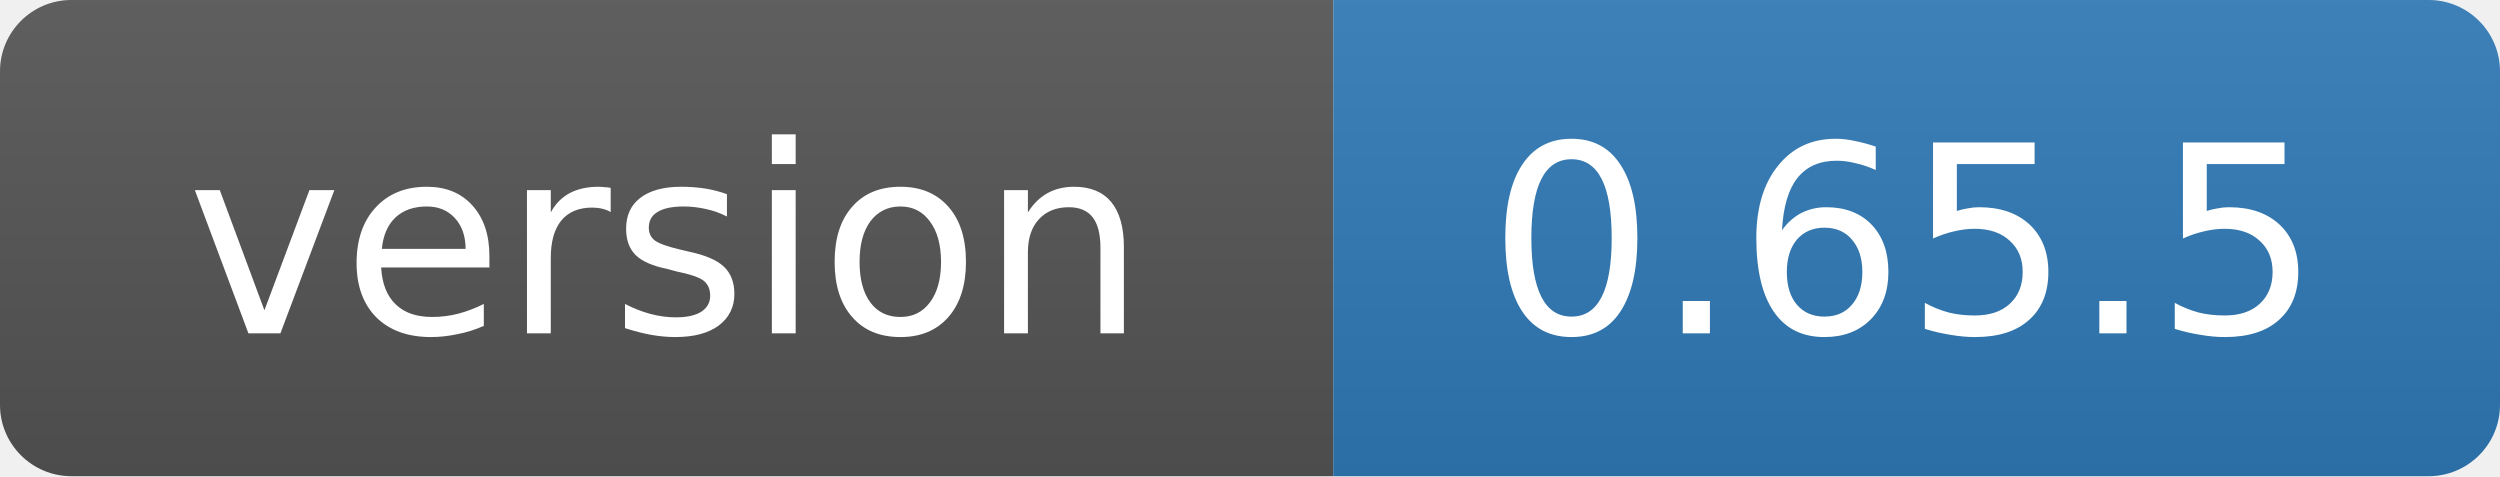
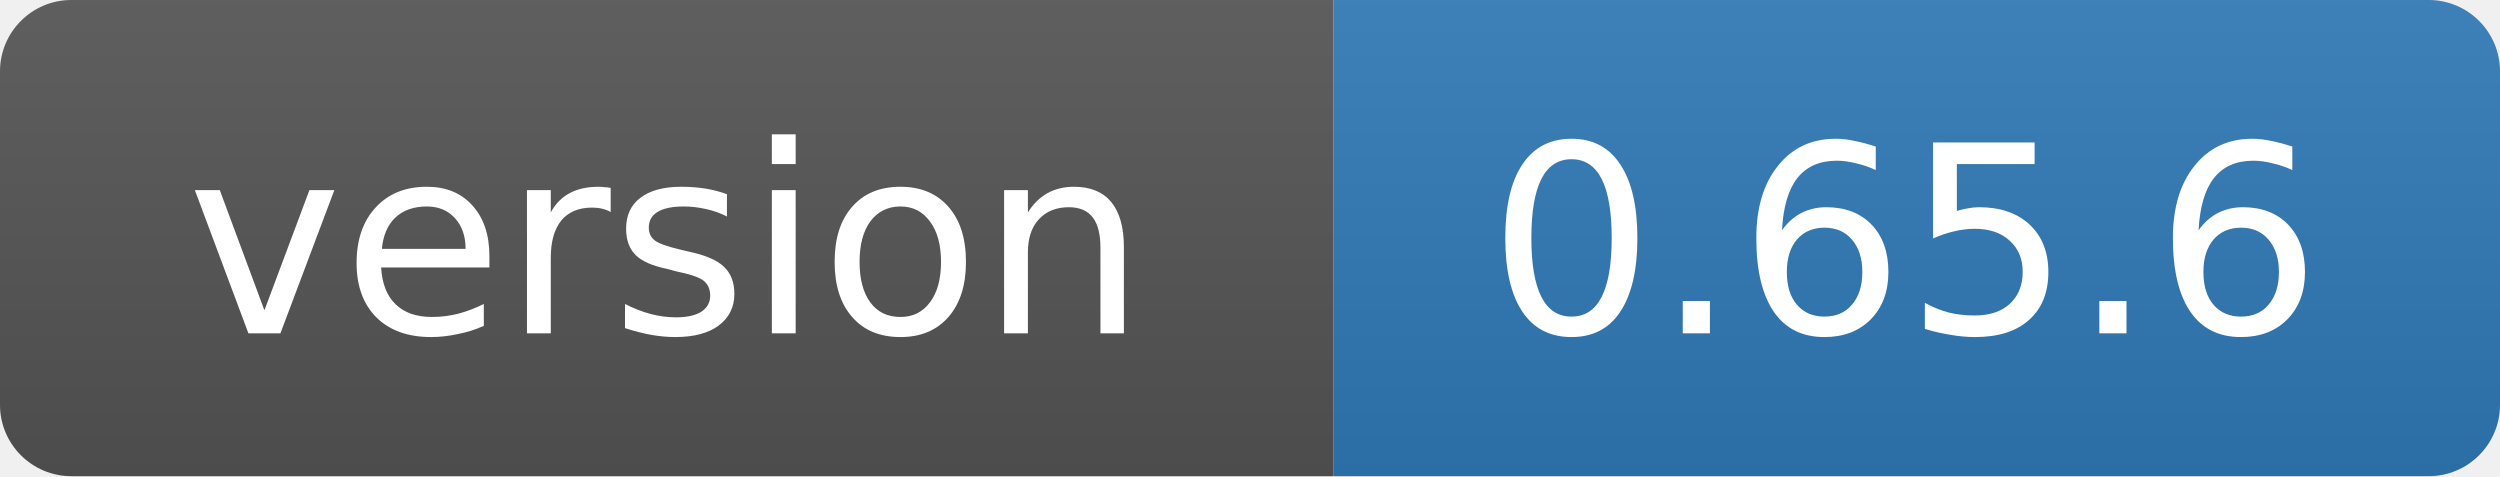
- <svg xmlns="http://www.w3.org/2000/svg" width="105" height="20" role="img" aria-label="version: 0.65.5">
+ <svg xmlns="http://www.w3.org/2000/svg" width="105" height="20" role="img" aria-label="version: 0.65.6">
  <linearGradient id="s" x2="0" y2="100%">
    <stop offset="0" stop-color="#bbb" stop-opacity=".1" />
    <stop offset="1" stop-opacity=".1" />
  </linearGradient>
  <clipPath id="r">
    <rect width="105" height="20" rx="3" fill="#fff" />
  </clipPath>
  <g clip-path="url(#r)">
    <rect width="56" height="20" fill="#555" />
    <rect x="56" width="49" height="20" fill="#2f7ab8" />
    <rect width="105" height="20" fill="url(#s)" />
  </g>
  <g fill="#fff" text-anchor="middle" font-family="Verdana,Geneva,DejaVu Sans,sans-serif" font-size="11">
    <text x="28" y="14">version</text>
-     <text x="80" y="14">0.65.5</text>
+     <text x="80" y="14">0.65.6</text>
  </g>
</svg>
